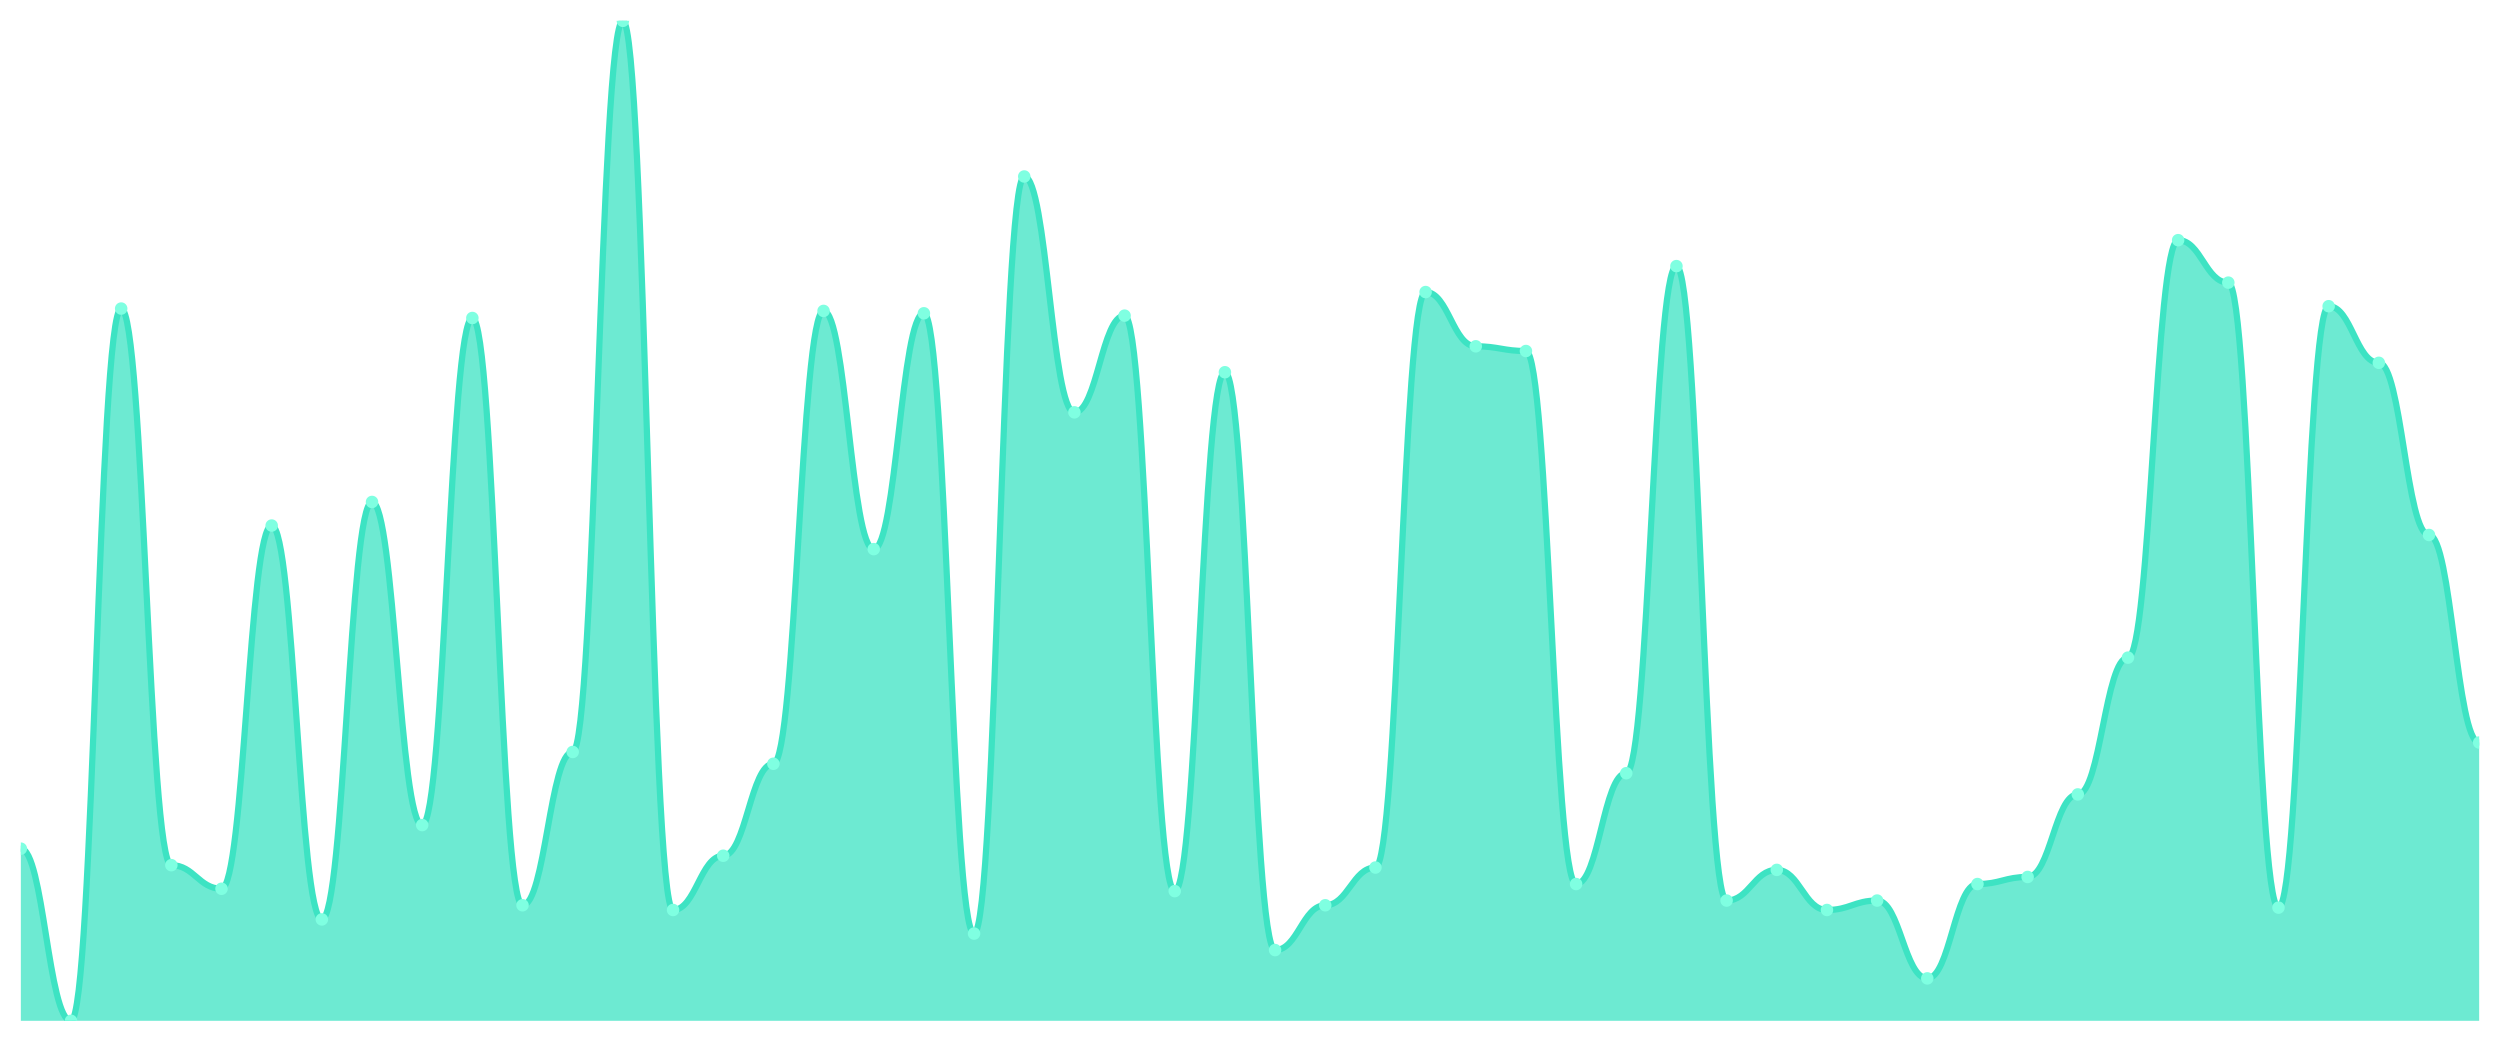
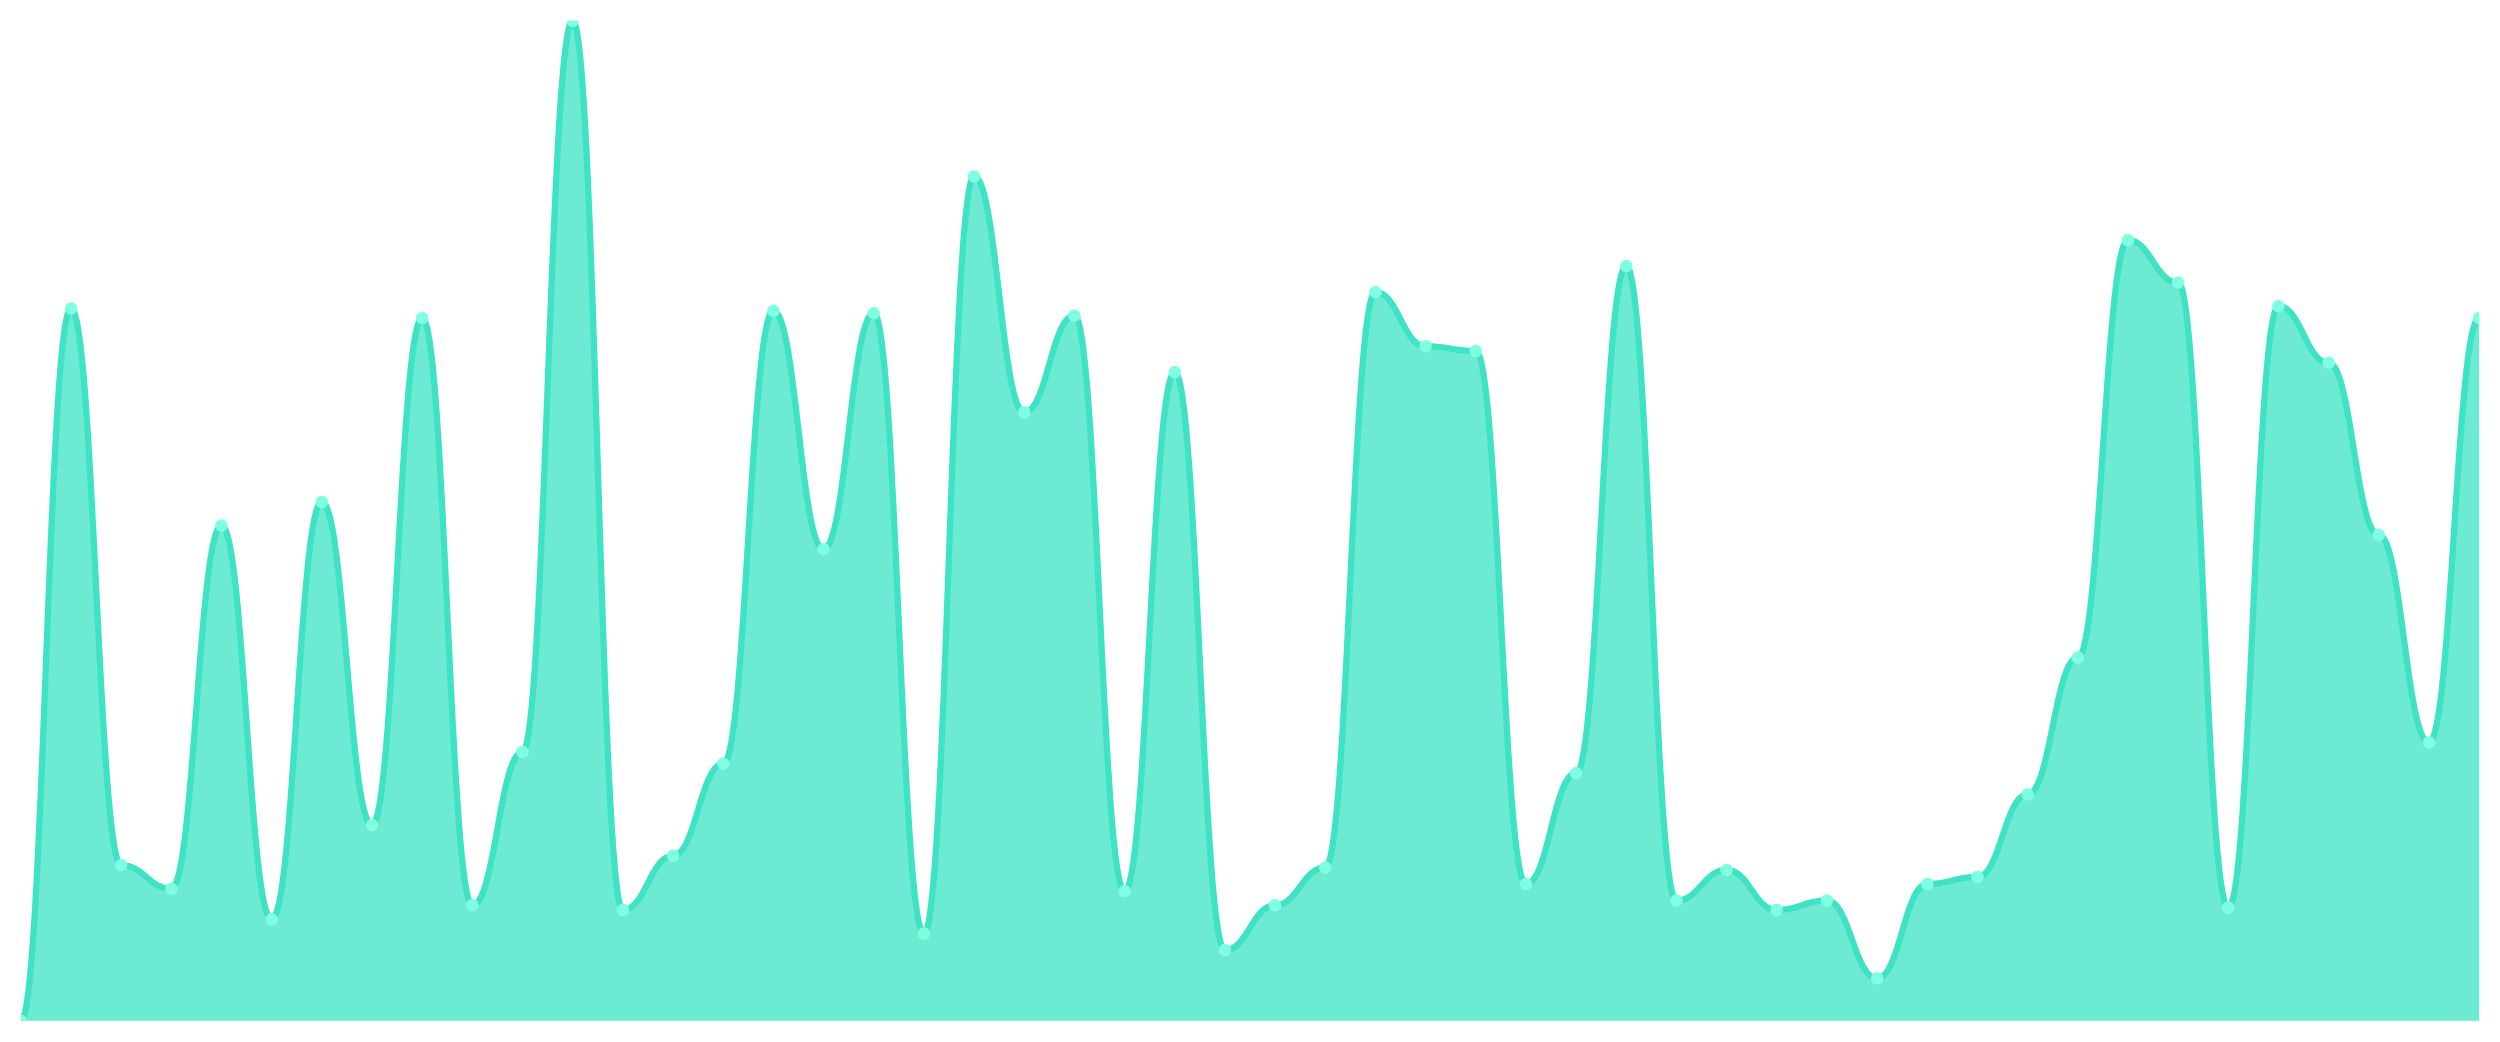
<svg xmlns="http://www.w3.org/2000/svg" viewBox="0 0 1200 500" width="1200" height="500">
  <defs>
    <clipPath id="c">
      <rect x="10" y="10" width="1180" height="480" />
    </clipPath>
  </defs>
  <rect width="1200" height="500" fill="none" />
  <g clip-path="url(#c)">
-     <path d="M 10,490 L 10,407.358 C 20.837,407.358 23.245,490 34.082,490 C 44.918,490 47.327,148.113 58.163,148.113 C 69,148.113 71.408,415.283 82.245,415.283 C 93.082,415.283 95.49,426.604 106.327,426.604 C 117.163,426.604 119.571,252.264 130.408,252.264 C 141.245,252.264 143.653,441.321 154.49,441.321 C 165.327,441.321 167.735,240.943 178.571,240.943 C 189.408,240.943 191.816,396.038 202.653,396.038 C 213.49,396.038 215.898,152.642 226.735,152.642 C 237.571,152.642 239.98,434.528 250.816,434.528 C 261.653,434.528 264.061,360.943 274.898,360.943 C 285.735,360.943 288.143,10 298.98,10 C 309.816,10 312.224,436.792 323.061,436.792 C 333.898,436.792 336.306,410.755 347.143,410.755 C 357.98,410.755 360.388,366.604 371.224,366.604 C 382.061,366.604 384.469,149.245 395.306,149.245 C 406.143,149.245 408.551,263.585 419.388,263.585 C 430.224,263.585 432.633,150.377 443.469,150.377 C 454.306,150.377 456.714,448.113 467.551,448.113 C 478.388,448.113 480.796,84.717 491.633,84.717 C 502.469,84.717 504.878,197.925 515.714,197.925 C 526.551,197.925 528.959,151.509 539.796,151.509 C 550.633,151.509 553.041,427.736 563.878,427.736 C 574.714,427.736 577.122,178.679 587.959,178.679 C 598.796,178.679 601.204,456.038 612.041,456.038 C 622.878,456.038 625.286,434.528 636.122,434.528 C 646.959,434.528 649.367,416.415 660.204,416.415 C 671.041,416.415 673.449,140.189 684.286,140.189 C 695.122,140.189 697.531,166.226 708.367,166.226 C 719.204,166.226 721.612,168.491 732.449,168.491 C 743.286,168.491 745.694,424.34 756.531,424.34 C 767.367,424.34 769.776,371.132 780.612,371.132 C 791.449,371.132 793.857,127.736 804.694,127.736 C 815.531,127.736 817.939,432.264 828.776,432.264 C 839.612,432.264 842.02,417.547 852.857,417.547 C 863.694,417.547 866.102,436.792 876.939,436.792 C 887.776,436.792 890.184,432.264 901.02,432.264 C 911.857,432.264 914.265,469.623 925.102,469.623 C 935.939,469.623 938.347,424.34 949.184,424.34 C 960.02,424.34 962.429,420.943 973.265,420.943 C 984.102,420.943 986.51,381.321 997.347,381.321 C 1008.184,381.321 1010.592,315.66 1021.429,315.66 C 1032.265,315.66 1034.673,115.283 1045.51,115.283 C 1056.347,115.283 1058.755,135.66 1069.592,135.66 C 1080.429,135.66 1082.837,435.66 1093.673,435.66 C 1104.51,435.66 1106.918,146.981 1117.755,146.981 C 1128.592,146.981 1131,174.151 1141.837,174.151 C 1152.673,174.151 1155.082,256.792 1165.918,256.792 C 1176.755,256.792 1179.163,356.415 1190,356.415 L 1190,490 Z" fill="rgba(61,227,195,0.75)" />
-     <path d="M 10,407.358 C 20.837,407.358 23.245,490 34.082,490 C 44.918,490 47.327,148.113 58.163,148.113 C 69,148.113 71.408,415.283 82.245,415.283 C 93.082,415.283 95.49,426.604 106.327,426.604 C 117.163,426.604 119.571,252.264 130.408,252.264 C 141.245,252.264 143.653,441.321 154.49,441.321 C 165.327,441.321 167.735,240.943 178.571,240.943 C 189.408,240.943 191.816,396.038 202.653,396.038 C 213.49,396.038 215.898,152.642 226.735,152.642 C 237.571,152.642 239.98,434.528 250.816,434.528 C 261.653,434.528 264.061,360.943 274.898,360.943 C 285.735,360.943 288.143,10 298.98,10 C 309.816,10 312.224,436.792 323.061,436.792 C 333.898,436.792 336.306,410.755 347.143,410.755 C 357.98,410.755 360.388,366.604 371.224,366.604 C 382.061,366.604 384.469,149.245 395.306,149.245 C 406.143,149.245 408.551,263.585 419.388,263.585 C 430.224,263.585 432.633,150.377 443.469,150.377 C 454.306,150.377 456.714,448.113 467.551,448.113 C 478.388,448.113 480.796,84.717 491.633,84.717 C 502.469,84.717 504.878,197.925 515.714,197.925 C 526.551,197.925 528.959,151.509 539.796,151.509 C 550.633,151.509 553.041,427.736 563.878,427.736 C 574.714,427.736 577.122,178.679 587.959,178.679 C 598.796,178.679 601.204,456.038 612.041,456.038 C 622.878,456.038 625.286,434.528 636.122,434.528 C 646.959,434.528 649.367,416.415 660.204,416.415 C 671.041,416.415 673.449,140.189 684.286,140.189 C 695.122,140.189 697.531,166.226 708.367,166.226 C 719.204,166.226 721.612,168.491 732.449,168.491 C 743.286,168.491 745.694,424.34 756.531,424.34 C 767.367,424.34 769.776,371.132 780.612,371.132 C 791.449,371.132 793.857,127.736 804.694,127.736 C 815.531,127.736 817.939,432.264 828.776,432.264 C 839.612,432.264 842.02,417.547 852.857,417.547 C 863.694,417.547 866.102,436.792 876.939,436.792 C 887.776,436.792 890.184,432.264 901.02,432.264 C 911.857,432.264 914.265,469.623 925.102,469.623 C 935.939,469.623 938.347,424.34 949.184,424.34 C 960.02,424.34 962.429,420.943 973.265,420.943 C 984.102,420.943 986.51,381.321 997.347,381.321 C 1008.184,381.321 1010.592,315.66 1021.429,315.66 C 1032.265,315.66 1034.673,115.283 1045.51,115.283 C 1056.347,115.283 1058.755,135.66 1069.592,135.66 C 1080.429,135.66 1082.837,435.66 1093.673,435.66 C 1104.51,435.66 1106.918,146.981 1117.755,146.981 C 1128.592,146.981 1131,174.151 1141.837,174.151 C 1152.673,174.151 1155.082,256.792 1165.918,256.792 C 1176.755,256.792 1179.163,356.415 1190,356.415" fill="none" stroke="#3de3c3" stroke-width="3" stroke-linecap="round" stroke-linejoin="round" />
-     <circle cx="10" cy="407.358" r="3" fill="#7fffe1" />
-     <circle cx="34.082" cy="490" r="3" fill="#7fffe1" />
-     <circle cx="58.163" cy="148.113" r="3" fill="#7fffe1" />
-     <circle cx="82.245" cy="415.283" r="3" fill="#7fffe1" />
-     <circle cx="106.327" cy="426.604" r="3" fill="#7fffe1" />
-     <circle cx="130.408" cy="252.264" r="3" fill="#7fffe1" />
-     <circle cx="154.49" cy="441.321" r="3" fill="#7fffe1" />
-     <circle cx="178.571" cy="240.943" r="3" fill="#7fffe1" />
-     <circle cx="202.653" cy="396.038" r="3" fill="#7fffe1" />
-     <circle cx="226.735" cy="152.642" r="3" fill="#7fffe1" />
-     <circle cx="250.816" cy="434.528" r="3" fill="#7fffe1" />
-     <circle cx="274.898" cy="360.943" r="3" fill="#7fffe1" />
-     <circle cx="298.98" cy="10" r="3" fill="#7fffe1" />
-     <circle cx="323.061" cy="436.792" r="3" fill="#7fffe1" />
-     <circle cx="347.143" cy="410.755" r="3" fill="#7fffe1" />
-     <circle cx="371.224" cy="366.604" r="3" fill="#7fffe1" />
-     <circle cx="395.306" cy="149.245" r="3" fill="#7fffe1" />
-     <circle cx="419.388" cy="263.585" r="3" fill="#7fffe1" />
-     <circle cx="443.469" cy="150.377" r="3" fill="#7fffe1" />
-     <circle cx="467.551" cy="448.113" r="3" fill="#7fffe1" />
-     <circle cx="491.633" cy="84.717" r="3" fill="#7fffe1" />
-     <circle cx="515.714" cy="197.925" r="3" fill="#7fffe1" />
-     <circle cx="539.796" cy="151.509" r="3" fill="#7fffe1" />
-     <circle cx="563.878" cy="427.736" r="3" fill="#7fffe1" />
-     <circle cx="587.959" cy="178.679" r="3" fill="#7fffe1" />
-     <circle cx="612.041" cy="456.038" r="3" fill="#7fffe1" />
-     <circle cx="636.122" cy="434.528" r="3" fill="#7fffe1" />
-     <circle cx="660.204" cy="416.415" r="3" fill="#7fffe1" />
-     <circle cx="684.286" cy="140.189" r="3" fill="#7fffe1" />
-     <circle cx="708.367" cy="166.226" r="3" fill="#7fffe1" />
-     <circle cx="732.449" cy="168.491" r="3" fill="#7fffe1" />
-     <circle cx="756.531" cy="424.34" r="3" fill="#7fffe1" />
-     <circle cx="780.612" cy="371.132" r="3" fill="#7fffe1" />
-     <circle cx="804.694" cy="127.736" r="3" fill="#7fffe1" />
-     <circle cx="828.776" cy="432.264" r="3" fill="#7fffe1" />
-     <circle cx="852.857" cy="417.547" r="3" fill="#7fffe1" />
-     <circle cx="876.939" cy="436.792" r="3" fill="#7fffe1" />
-     <circle cx="901.02" cy="432.264" r="3" fill="#7fffe1" />
-     <circle cx="925.102" cy="469.623" r="3" fill="#7fffe1" />
-     <circle cx="949.184" cy="424.34" r="3" fill="#7fffe1" />
-     <circle cx="973.265" cy="420.943" r="3" fill="#7fffe1" />
-     <circle cx="997.347" cy="381.321" r="3" fill="#7fffe1" />
-     <circle cx="1021.429" cy="315.66" r="3" fill="#7fffe1" />
-     <circle cx="1045.51" cy="115.283" r="3" fill="#7fffe1" />
-     <circle cx="1069.592" cy="135.66" r="3" fill="#7fffe1" />
-     <circle cx="1093.673" cy="435.66" r="3" fill="#7fffe1" />
-     <circle cx="1117.755" cy="146.981" r="3" fill="#7fffe1" />
-     <circle cx="1141.837" cy="174.151" r="3" fill="#7fffe1" />
-     <circle cx="1165.918" cy="256.792" r="3" fill="#7fffe1" />
-     <circle cx="1190" cy="356.415" r="3" fill="#7fffe1" />
+     <path d="M 10,490 L 10,490 C 20.837,490 23.245,148.113 34.082,148.113 C 44.918,148.113 47.327,415.283 58.163,415.283 C 69,415.283 71.408,426.604 82.245,426.604 C 93.082,426.604 95.49,252.264 106.327,252.264 C 117.163,252.264 119.571,441.321 130.408,441.321 C 141.245,441.321 143.653,240.943 154.49,240.943 C 165.327,240.943 167.735,396.038 178.571,396.038 C 189.408,396.038 191.816,152.642 202.653,152.642 C 213.49,152.642 215.898,434.528 226.735,434.528 C 237.571,434.528 239.98,360.943 250.816,360.943 C 261.653,360.943 264.061,10 274.898,10 C 285.735,10 288.143,436.792 298.98,436.792 C 309.816,436.792 312.224,410.755 323.061,410.755 C 333.898,410.755 336.306,366.604 347.143,366.604 C 357.98,366.604 360.388,149.245 371.224,149.245 C 382.061,149.245 384.469,263.585 395.306,263.585 C 406.143,263.585 408.551,150.377 419.388,150.377 C 430.224,150.377 432.633,448.113 443.469,448.113 C 454.306,448.113 456.714,84.717 467.551,84.717 C 478.388,84.717 480.796,197.925 491.633,197.925 C 502.469,197.925 504.878,151.509 515.714,151.509 C 526.551,151.509 528.959,427.736 539.796,427.736 C 550.633,427.736 553.041,178.679 563.878,178.679 C 574.714,178.679 577.122,456.038 587.959,456.038 C 598.796,456.038 601.204,434.528 612.041,434.528 C 622.878,434.528 625.286,416.415 636.122,416.415 C 646.959,416.415 649.367,140.189 660.204,140.189 C 671.041,140.189 673.449,166.226 684.286,166.226 C 695.122,166.226 697.531,168.491 708.367,168.491 C 719.204,168.491 721.612,424.34 732.449,424.34 C 743.286,424.34 745.694,371.132 756.531,371.132 C 767.367,371.132 769.776,127.736 780.612,127.736 C 791.449,127.736 793.857,432.264 804.694,432.264 C 815.531,432.264 817.939,417.547 828.776,417.547 C 839.612,417.547 842.02,436.792 852.857,436.792 C 863.694,436.792 866.102,432.264 876.939,432.264 C 887.776,432.264 890.184,469.623 901.02,469.623 C 911.857,469.623 914.265,424.34 925.102,424.34 C 935.939,424.34 938.347,420.943 949.184,420.943 C 960.02,420.943 962.429,381.321 973.265,381.321 C 984.102,381.321 986.51,315.66 997.347,315.66 C 1008.184,315.66 1010.592,115.283 1021.429,115.283 C 1032.265,115.283 1034.673,135.66 1045.51,135.66 C 1056.347,135.66 1058.755,435.66 1069.592,435.66 C 1080.429,435.66 1082.837,146.981 1093.673,146.981 C 1104.51,146.981 1106.918,174.151 1117.755,174.151 C 1128.592,174.151 1131,256.792 1141.837,256.792 C 1152.673,256.792 1155.082,356.415 1165.918,356.415 C 1176.755,356.415 1179.163,152.642 1190,152.642 L 1190,490 Z" fill="rgba(61,227,195,0.75)" />
+     <path d="M 10,490 C 20.837,490 23.245,148.113 34.082,148.113 C 44.918,148.113 47.327,415.283 58.163,415.283 C 69,415.283 71.408,426.604 82.245,426.604 C 93.082,426.604 95.49,252.264 106.327,252.264 C 117.163,252.264 119.571,441.321 130.408,441.321 C 141.245,441.321 143.653,240.943 154.49,240.943 C 165.327,240.943 167.735,396.038 178.571,396.038 C 189.408,396.038 191.816,152.642 202.653,152.642 C 213.49,152.642 215.898,434.528 226.735,434.528 C 237.571,434.528 239.98,360.943 250.816,360.943 C 261.653,360.943 264.061,10 274.898,10 C 285.735,10 288.143,436.792 298.98,436.792 C 309.816,436.792 312.224,410.755 323.061,410.755 C 333.898,410.755 336.306,366.604 347.143,366.604 C 357.98,366.604 360.388,149.245 371.224,149.245 C 382.061,149.245 384.469,263.585 395.306,263.585 C 406.143,263.585 408.551,150.377 419.388,150.377 C 430.224,150.377 432.633,448.113 443.469,448.113 C 454.306,448.113 456.714,84.717 467.551,84.717 C 478.388,84.717 480.796,197.925 491.633,197.925 C 502.469,197.925 504.878,151.509 515.714,151.509 C 526.551,151.509 528.959,427.736 539.796,427.736 C 550.633,427.736 553.041,178.679 563.878,178.679 C 574.714,178.679 577.122,456.038 587.959,456.038 C 598.796,456.038 601.204,434.528 612.041,434.528 C 622.878,434.528 625.286,416.415 636.122,416.415 C 646.959,416.415 649.367,140.189 660.204,140.189 C 671.041,140.189 673.449,166.226 684.286,166.226 C 695.122,166.226 697.531,168.491 708.367,168.491 C 719.204,168.491 721.612,424.34 732.449,424.34 C 743.286,424.34 745.694,371.132 756.531,371.132 C 767.367,371.132 769.776,127.736 780.612,127.736 C 791.449,127.736 793.857,432.264 804.694,432.264 C 815.531,432.264 817.939,417.547 828.776,417.547 C 839.612,417.547 842.02,436.792 852.857,436.792 C 863.694,436.792 866.102,432.264 876.939,432.264 C 887.776,432.264 890.184,469.623 901.02,469.623 C 911.857,469.623 914.265,424.34 925.102,424.34 C 935.939,424.34 938.347,420.943 949.184,420.943 C 960.02,420.943 962.429,381.321 973.265,381.321 C 984.102,381.321 986.51,315.66 997.347,315.66 C 1008.184,315.66 1010.592,115.283 1021.429,115.283 C 1032.265,115.283 1034.673,135.66 1045.51,135.66 C 1056.347,135.66 1058.755,435.66 1069.592,435.66 C 1080.429,435.66 1082.837,146.981 1093.673,146.981 C 1104.51,146.981 1106.918,174.151 1117.755,174.151 C 1128.592,174.151 1131,256.792 1141.837,256.792 C 1152.673,256.792 1155.082,356.415 1165.918,356.415 C 1176.755,356.415 1179.163,152.642 1190,152.642" fill="none" stroke="#3de3c3" stroke-width="3" stroke-linecap="round" stroke-linejoin="round" />
+     <circle cx="10" cy="490" r="3" fill="#7fffe1" />
+     <circle cx="34.082" cy="148.113" r="3" fill="#7fffe1" />
+     <circle cx="58.163" cy="415.283" r="3" fill="#7fffe1" />
+     <circle cx="82.245" cy="426.604" r="3" fill="#7fffe1" />
+     <circle cx="106.327" cy="252.264" r="3" fill="#7fffe1" />
+     <circle cx="130.408" cy="441.321" r="3" fill="#7fffe1" />
+     <circle cx="154.49" cy="240.943" r="3" fill="#7fffe1" />
+     <circle cx="178.571" cy="396.038" r="3" fill="#7fffe1" />
+     <circle cx="202.653" cy="152.642" r="3" fill="#7fffe1" />
+     <circle cx="226.735" cy="434.528" r="3" fill="#7fffe1" />
+     <circle cx="250.816" cy="360.943" r="3" fill="#7fffe1" />
+     <circle cx="274.898" cy="10" r="3" fill="#7fffe1" />
+     <circle cx="298.98" cy="436.792" r="3" fill="#7fffe1" />
+     <circle cx="323.061" cy="410.755" r="3" fill="#7fffe1" />
+     <circle cx="347.143" cy="366.604" r="3" fill="#7fffe1" />
+     <circle cx="371.224" cy="149.245" r="3" fill="#7fffe1" />
+     <circle cx="395.306" cy="263.585" r="3" fill="#7fffe1" />
+     <circle cx="419.388" cy="150.377" r="3" fill="#7fffe1" />
+     <circle cx="443.469" cy="448.113" r="3" fill="#7fffe1" />
+     <circle cx="467.551" cy="84.717" r="3" fill="#7fffe1" />
+     <circle cx="491.633" cy="197.925" r="3" fill="#7fffe1" />
+     <circle cx="515.714" cy="151.509" r="3" fill="#7fffe1" />
+     <circle cx="539.796" cy="427.736" r="3" fill="#7fffe1" />
+     <circle cx="563.878" cy="178.679" r="3" fill="#7fffe1" />
+     <circle cx="587.959" cy="456.038" r="3" fill="#7fffe1" />
+     <circle cx="612.041" cy="434.528" r="3" fill="#7fffe1" />
+     <circle cx="636.122" cy="416.415" r="3" fill="#7fffe1" />
+     <circle cx="660.204" cy="140.189" r="3" fill="#7fffe1" />
+     <circle cx="684.286" cy="166.226" r="3" fill="#7fffe1" />
+     <circle cx="708.367" cy="168.491" r="3" fill="#7fffe1" />
+     <circle cx="732.449" cy="424.34" r="3" fill="#7fffe1" />
+     <circle cx="756.531" cy="371.132" r="3" fill="#7fffe1" />
+     <circle cx="780.612" cy="127.736" r="3" fill="#7fffe1" />
+     <circle cx="804.694" cy="432.264" r="3" fill="#7fffe1" />
+     <circle cx="828.776" cy="417.547" r="3" fill="#7fffe1" />
+     <circle cx="852.857" cy="436.792" r="3" fill="#7fffe1" />
+     <circle cx="876.939" cy="432.264" r="3" fill="#7fffe1" />
+     <circle cx="901.02" cy="469.623" r="3" fill="#7fffe1" />
+     <circle cx="925.102" cy="424.34" r="3" fill="#7fffe1" />
+     <circle cx="949.184" cy="420.943" r="3" fill="#7fffe1" />
+     <circle cx="973.265" cy="381.321" r="3" fill="#7fffe1" />
+     <circle cx="997.347" cy="315.66" r="3" fill="#7fffe1" />
+     <circle cx="1021.429" cy="115.283" r="3" fill="#7fffe1" />
+     <circle cx="1045.51" cy="135.66" r="3" fill="#7fffe1" />
+     <circle cx="1069.592" cy="435.66" r="3" fill="#7fffe1" />
+     <circle cx="1093.673" cy="146.981" r="3" fill="#7fffe1" />
+     <circle cx="1117.755" cy="174.151" r="3" fill="#7fffe1" />
+     <circle cx="1141.837" cy="256.792" r="3" fill="#7fffe1" />
+     <circle cx="1165.918" cy="356.415" r="3" fill="#7fffe1" />
+     <circle cx="1190" cy="152.642" r="3" fill="#7fffe1" />
  </g>
</svg>
